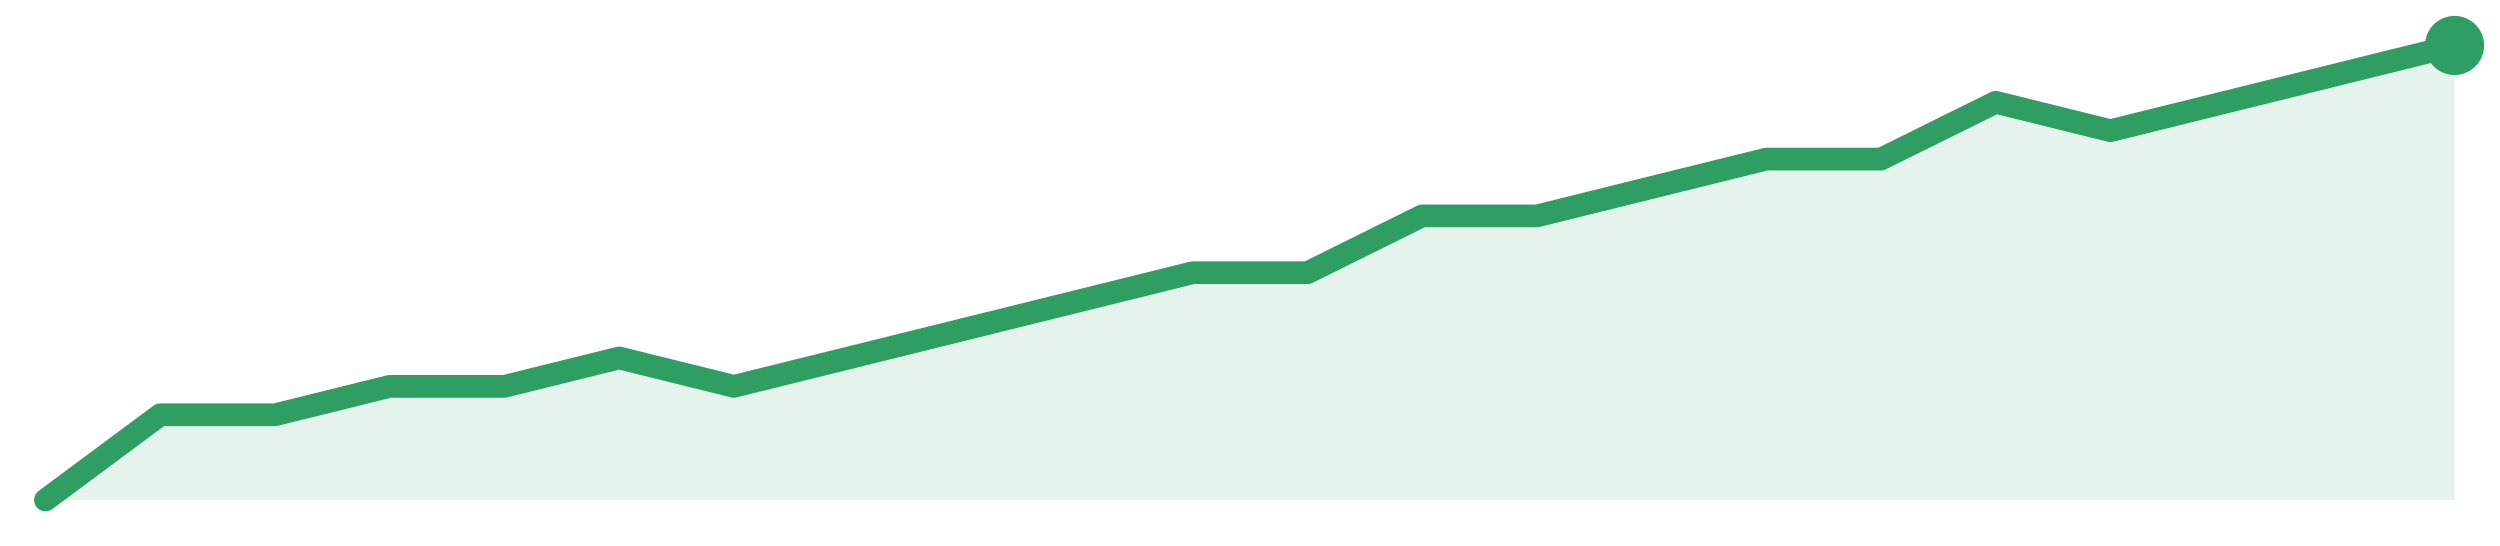
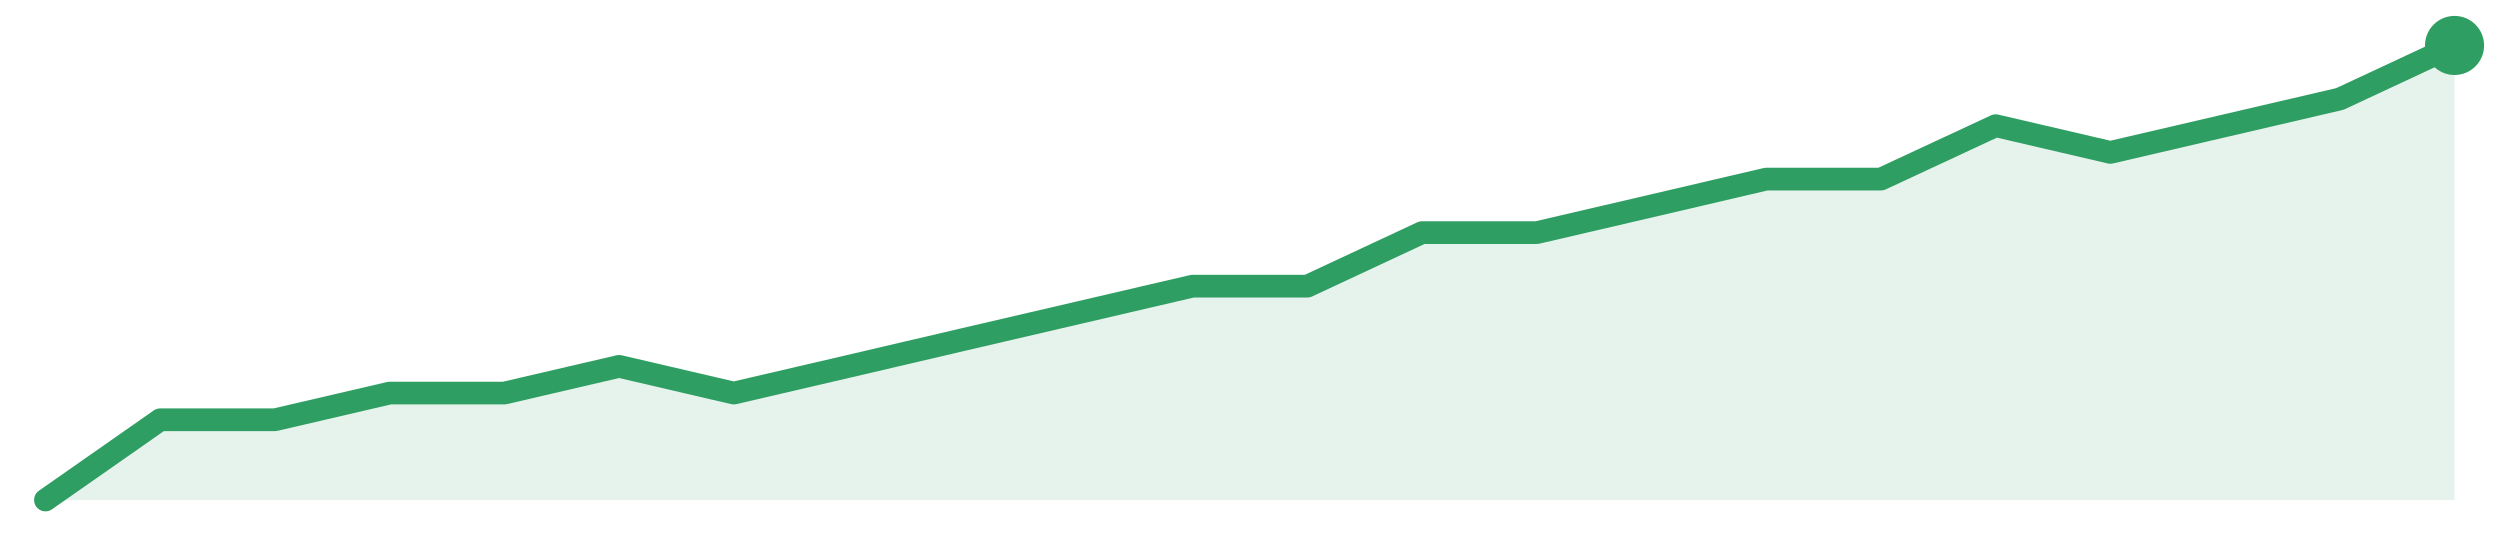
<svg xmlns="http://www.w3.org/2000/svg" width="220" height="48" viewBox="0 0 220 48" role="img" aria-label="trend">
-   <path d="M4.0,44.0 L4.0,44.0 L14.1,36.5 L24.19,36.5 L34.29,34.0 L44.38,34.0 L54.48,31.5 L64.57,34.0 L74.67,31.5 L84.76,29.0 L94.86,26.5 L104.95,24.0 L115.05,24.0 L125.14,19.0 L135.24,19.0 L145.33,16.5 L155.43,14.0 L165.52,14.0 L175.62,9.0 L185.71,11.5 L195.81,9.0 L205.9,6.5 L216.0,4.0 L216.0,44.0 Z" fill="#2f9e631f" />
-   <path d="M4.0,44.0 L14.1,36.5 L24.19,36.5 L34.29,34.0 L44.38,34.0 L54.48,31.5 L64.57,34.0 L74.67,31.5 L84.76,29.0 L94.86,26.5 L104.95,24.0 L115.05,24.0 L125.14,19.0 L135.24,19.0 L145.33,16.5 L155.43,14.0 L165.52,14.0 L175.62,9.0 L185.71,11.5 L195.81,9.0 L205.9,6.5 L216.0,4.0" fill="none" stroke="#2f9e63" stroke-width="2" stroke-linejoin="round" stroke-linecap="round" />
+   <path d="M4.0,44.0 L4.0,44.0 L14.1,36.94 L24.19,36.94 L34.29,34.59 L44.38,34.59 L54.48,32.24 L64.57,34.59 L74.67,32.24 L84.76,29.88 L94.86,27.53 L104.95,25.18 L115.05,25.18 L125.14,20.47 L135.24,20.47 L145.33,18.12 L155.43,15.76 L165.52,15.76 L175.62,11.06 L185.71,13.41 L195.81,11.06 L205.9,8.71 L216.0,4.0 L216.0,44.0 Z" fill="#2f9e631f" />
+   <path d="M4.0,44.0 L14.1,36.94 L24.19,36.94 L34.29,34.59 L44.38,34.59 L54.48,32.24 L64.57,34.59 L74.67,32.24 L84.76,29.88 L94.86,27.53 L104.95,25.18 L115.05,25.18 L125.14,20.47 L135.24,20.47 L145.33,18.12 L155.43,15.76 L165.52,15.76 L175.62,11.06 L185.71,13.41 L195.81,11.06 L205.9,8.71 L216.0,4.0" fill="none" stroke="#2f9e63" stroke-width="2" stroke-linejoin="round" stroke-linecap="round" />
  <circle cx="216.0" cy="4.0" r="2.6" fill="#2f9e63" />
</svg>
